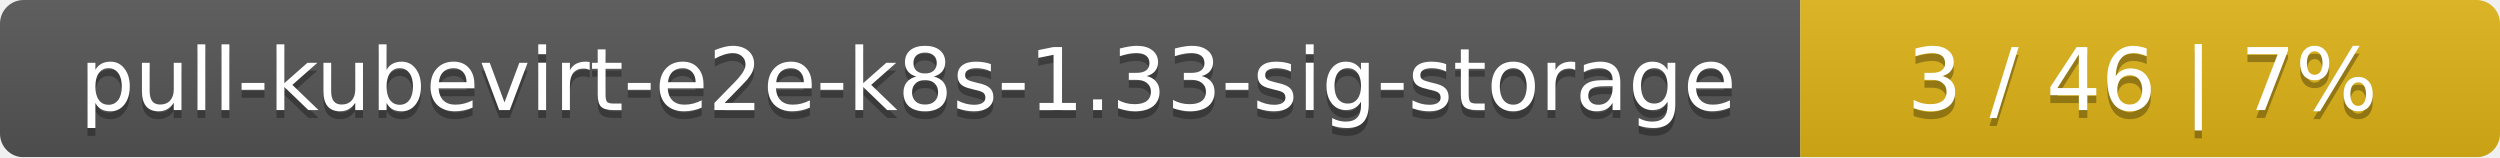
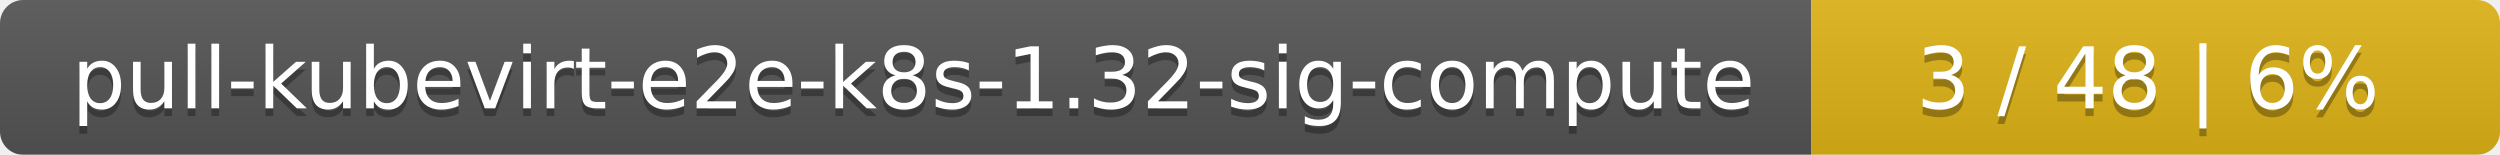
- <svg xmlns="http://www.w3.org/2000/svg" width="318" height="20">
+ <svg xmlns="http://www.w3.org/2000/svg" width="323" height="20">
  <linearGradient id="smooth" x2="0" y2="100%">
    <stop offset="0" stop-color="#bbb" stop-opacity=".1" />
    <stop offset="1" stop-opacity=".1" />
  </linearGradient>
  <mask id="round">
-     <rect width="318" height="20" rx="3" fill="#fff" />
+     <rect width="323" height="20" rx="3" fill="#fff" />
  </mask>
  <g mask="url(#round)">
-     <rect width="229" height="20" fill="#555" />
-     <rect x="229" width="89" height="20" fill="#dfb317" />
-     <rect width="318" height="20" fill="url(#smooth)" />
+     <rect width="234" height="20" fill="#555" />
+     <rect x="234" width="89" height="20" fill="#dfb317" />
+     <rect width="323" height="20" fill="url(#smooth)" />
  </g>
  <g fill="#fff" text-anchor="middle" font-family="DejaVu Sans,Verdana,Geneva,sans-serif" font-size="11">
-     <text x="115.5" y="15" fill="#010101" fill-opacity=".3">pull-kubevirt-e2e-k8s-1.33-sig-storage</text>
-     <text x="115.5" y="14">pull-kubevirt-e2e-k8s-1.33-sig-storage</text>
-     <text x="272.5" y="15" fill="#010101" fill-opacity=".3">3 / 46    |    7%</text>
-     <text x="272.5" y="14">3 / 46    |    7%</text>
+     <text x="118" y="15" fill="#010101" fill-opacity=".3">pull-kubevirt-e2e-k8s-1.32-sig-compute</text>
+     <text x="118" y="14">pull-kubevirt-e2e-k8s-1.32-sig-compute</text>
+     <text x="277.5" y="15" fill="#010101" fill-opacity=".3">3 / 48    |    6%</text>
+     <text x="277.5" y="14">3 / 48    |    6%</text>
  </g>
</svg>
